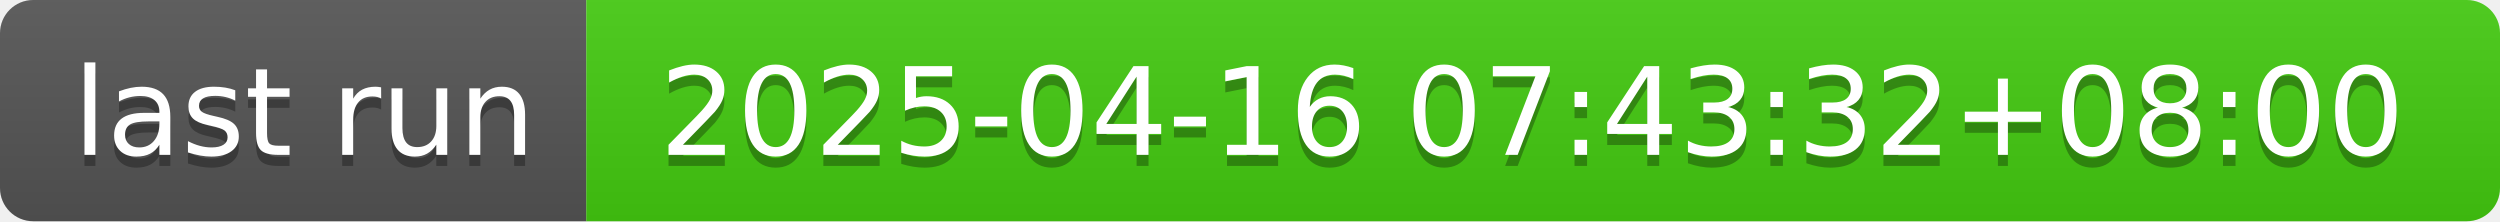
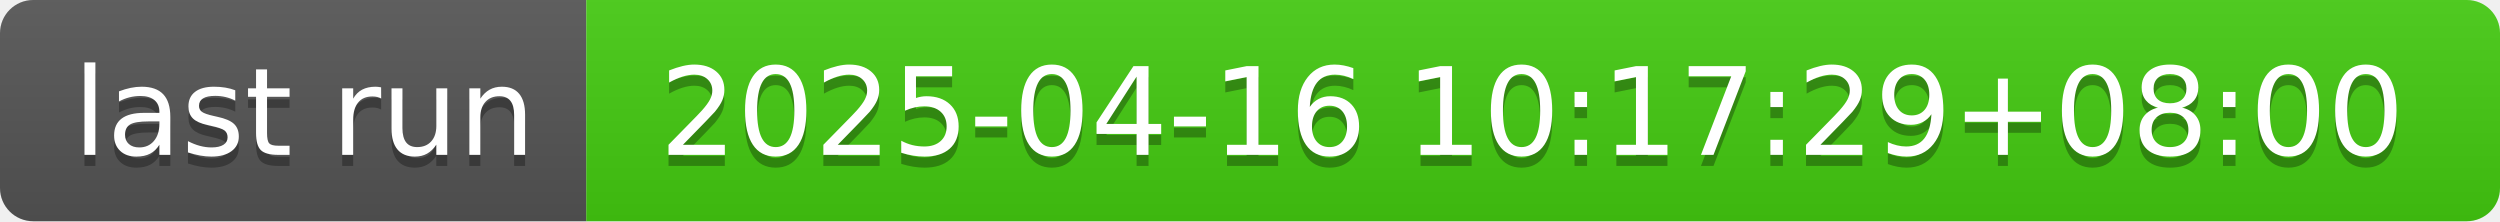
- <svg xmlns="http://www.w3.org/2000/svg" width="226" height="20" role="img" aria-label="last run: 2025-04-16 07:43:32+08:00">
+ <svg xmlns="http://www.w3.org/2000/svg" width="226" height="20" role="img" aria-label="last run: 2025-04-16 10:17:29+08:00">
  <linearGradient id="s" x2="0" y2="100%">
    <stop offset="0" stop-color="#bbb" stop-opacity=".1" />
    <stop offset="1" stop-opacity=".1" />
  </linearGradient>
  <clipPath id="r">
    <rect width="226" height="20" rx="3" fill="#fff" />
  </clipPath>
  <g clip-path="url(#r)">
    <rect width="53" height="20" fill="#555" />
    <rect x="53" width="173" height="20" fill="#4c1" />
    <rect width="226" height="20" fill="url(#s)" />
  </g>
  <g fill="#fff" text-anchor="middle" font-family="Verdana,Geneva,DejaVu Sans,sans-serif" text-rendering="geometricPrecision" font-size="110">
    <text aria-hidden="true" x="275" y="150" fill="#010101" fill-opacity=".3" transform="scale(.1)" textLength="430">last run</text>
    <text x="275" y="140" transform="scale(.1)" fill="#fff" textLength="430">last run</text>
-     <text aria-hidden="true" x="1385" y="150" fill="#010101" fill-opacity=".3" transform="scale(.1)" textLength="1630">2025-04-16 07:43:32+08:00</text>
-     <text x="1385" y="140" transform="scale(.1)" fill="#fff" textLength="1630">2025-04-16 07:43:32+08:00</text>
+     <text aria-hidden="true" x="1385" y="150" fill="#010101" fill-opacity=".3" transform="scale(.1)" textLength="1630">2025-04-16 10:17:29+08:00</text>
+     <text x="1385" y="140" transform="scale(.1)" fill="#fff" textLength="1630">2025-04-16 10:17:29+08:00</text>
  </g>
</svg>
